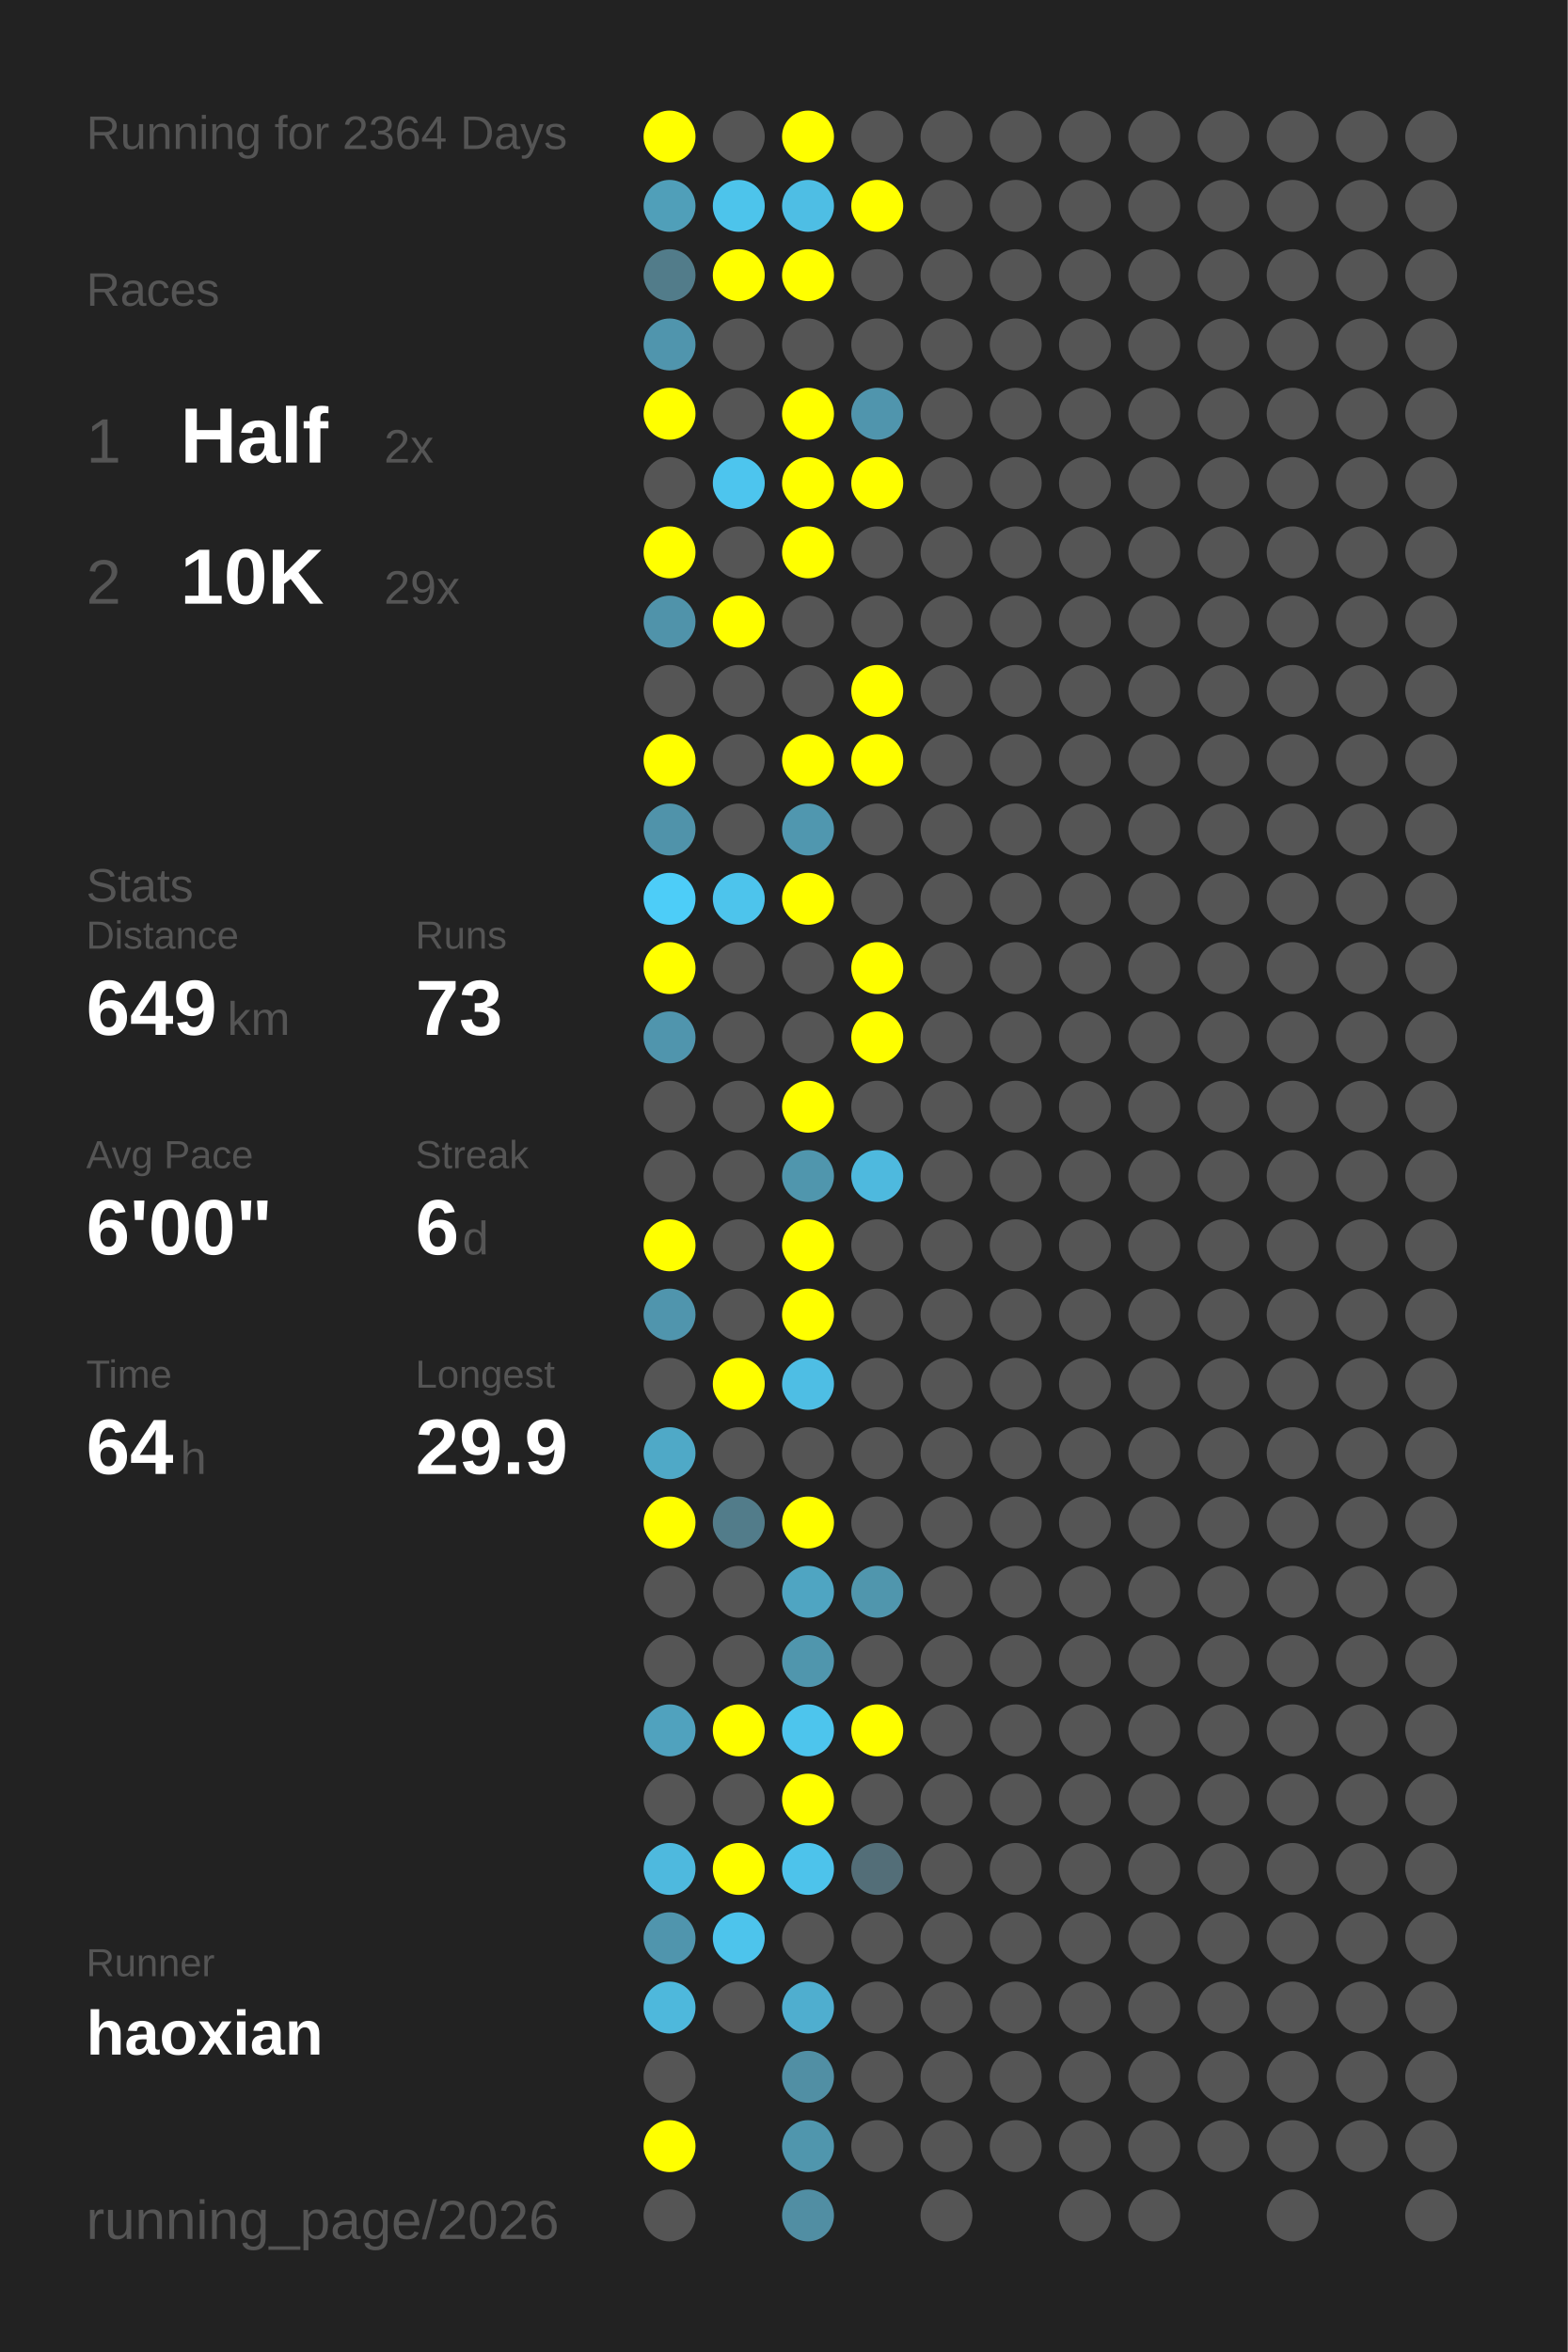
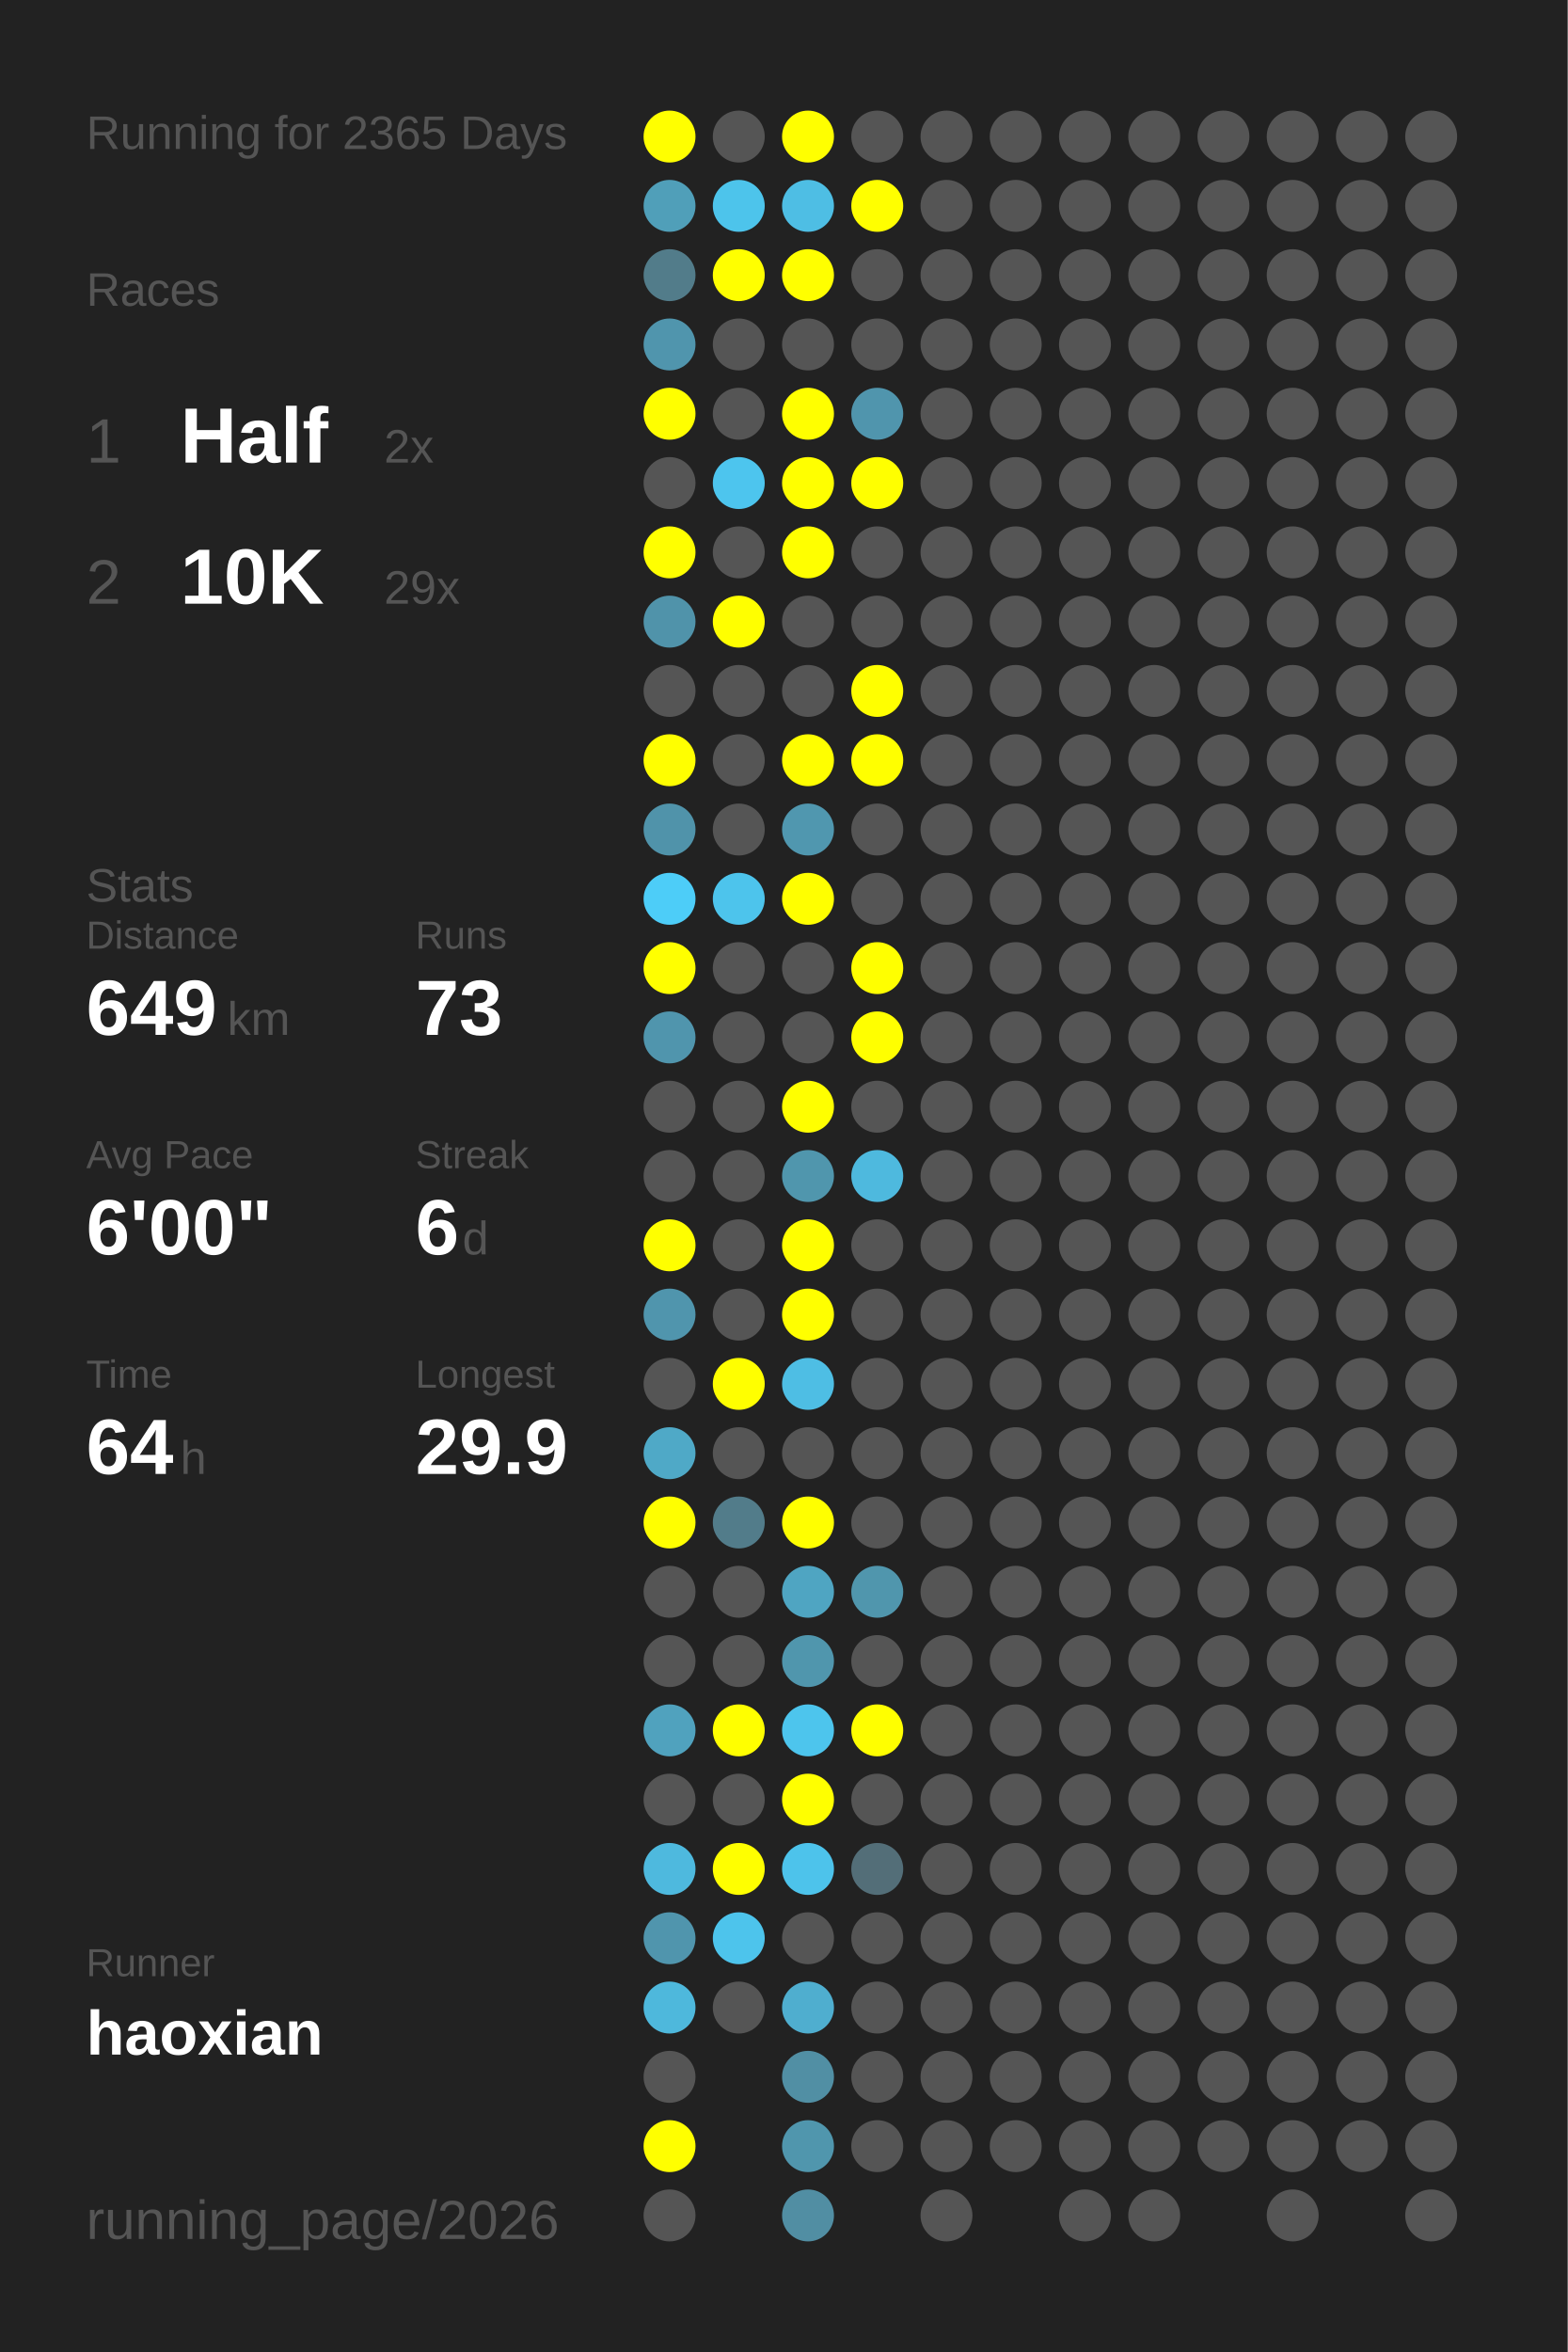
<svg xmlns="http://www.w3.org/2000/svg" baseProfile="full" height="300mm" version="1.1" viewBox="0,0,200,300" width="200mm">
  <defs />
  <rect fill="#222222" height="300" width="200" x="0" y="0" />
-   <text fill="#555555" style="font-size:6px; font-family:Arial;" x="11" y="19">Running for 2364 Days</text>
+   <text fill="#555555" style="font-size:6px; font-family:Arial;" x="11" y="19">Running for 2365 Days</text>
  <text fill="#555555" style="font-size:6px; font-family:Arial;" x="11" y="39">Races</text>
  <text fill="#555555" style="font-size:8px; font-family:Arial;" x="11" y="59">1</text>
  <text fill="#FFFFFF" style="font-size:10px; font-family:Arial; font-weight:bold;" x="23" y="59">Half</text>
  <text fill="#555555" style="font-size:6px; font-family:Arial;" x="49" y="59">2x</text>
  <text fill="#555555" style="font-size:8px; font-family:Arial;" x="11" y="77">2</text>
  <text fill="#FFFFFF" style="font-size:10px; font-family:Arial; font-weight:bold;" x="23" y="77">10K</text>
  <text fill="#555555" style="font-size:6px; font-family:Arial;" x="49" y="77">29x</text>
  <text fill="#555555" style="font-size:6px; font-family:Arial;" x="11" y="115">Stats</text>
  <text fill="#555555" style="font-size:5px; font-family:Arial;" x="11" y="121">Distance</text>
  <text fill="#FFFFFF" style="font-size:10px; font-family:Arial; font-weight:bold;" x="11" y="132">649</text>
  <text fill="#555555" style="font-size:6px; font-family:Arial;" x="29" y="132">km</text>
  <text fill="#555555" style="font-size:5px; font-family:Arial;" x="53" y="121">Runs</text>
  <text fill="#FFFFFF" style="font-size:10px; font-family:Arial; font-weight:bold;" x="53" y="132">73</text>
  <text fill="#555555" style="font-size:5px; font-family:Arial;" x="11" y="149">Avg Pace</text>
  <text fill="#FFFFFF" style="font-size:10px; font-family:Arial; font-weight:bold;" x="11" y="160">6'00"</text>
  <text fill="#555555" style="font-size:5px; font-family:Arial;" x="53" y="149">Streak</text>
  <text fill="#FFFFFF" style="font-size:10px; font-family:Arial; font-weight:bold;" x="53" y="160">6</text>
  <text fill="#555555" style="font-size:6px; font-family:Arial;" x="59" y="160">d</text>
  <text fill="#555555" style="font-size:5px; font-family:Arial;" x="11" y="177">Time</text>
  <text fill="#FFFFFF" style="font-size:10px; font-family:Arial; font-weight:bold;" x="11" y="188">64</text>
  <text fill="#555555" style="font-size:6px; font-family:Arial;" x="23" y="188">h</text>
  <text fill="#555555" style="font-size:5px; font-family:Arial;" x="53" y="177">Longest</text>
  <text fill="#FFFFFF" style="font-size:10px; font-family:Arial; font-weight:bold;" x="53" y="188">29.9</text>
  <text fill="#555555" style="font-size:5px; font-family:Arial;" x="11" y="252.065">Runner</text>
  <text fill="#FFFFFF" style="font-size:8px; font-family:Arial; font-weight:bold;" x="11" y="262.065">haoxian</text>
  <text fill="#555555" style="font-size:7px; font-family:Arial;" x="11" y="285.581">running_page/2026</text>
  <circle cx="85.417" cy="17.419" fill="#FFFF00" r="3.312" />
  <circle cx="85.417" cy="26.258" fill="#509fb9" r="3.312" />
  <circle cx="85.417" cy="35.097" fill="#527c8a" r="3.312" />
  <circle cx="85.417" cy="43.935" fill="#5095ad" r="3.312" />
  <circle cx="85.417" cy="52.774" fill="#FFFF00" r="3.312" />
  <circle cx="85.417" cy="61.613" fill="#555555" r="3.312" />
  <circle cx="85.417" cy="70.452" fill="#FFFF00" r="3.312" />
  <circle cx="85.417" cy="79.29" fill="#5093aa" r="3.312" />
  <circle cx="85.417" cy="88.129" fill="#555555" r="3.312" />
  <circle cx="85.417" cy="96.968" fill="#FFFF00" r="3.312" />
  <circle cx="85.417" cy="105.806" fill="#5093aa" r="3.312" />
  <circle cx="85.417" cy="114.645" fill="#4dcdf8" r="3.312" />
  <circle cx="85.417" cy="123.484" fill="#FFFF00" r="3.312" />
  <circle cx="85.417" cy="132.323" fill="#5095ad" r="3.312" />
  <circle cx="85.417" cy="141.161" fill="#555555" r="3.312" />
  <circle cx="85.417" cy="150" fill="#555555" r="3.312" />
  <circle cx="85.417" cy="158.839" fill="#FFFF00" r="3.312" />
  <circle cx="85.417" cy="167.677" fill="#5095ad" r="3.312" />
  <circle cx="85.417" cy="176.516" fill="#555555" r="3.312" />
  <circle cx="85.417" cy="185.355" fill="#4fa9c7" r="3.312" />
  <circle cx="85.417" cy="194.194" fill="#FFFF00" r="3.312" />
  <circle cx="85.417" cy="203.032" fill="#555555" r="3.312" />
  <circle cx="85.417" cy="211.871" fill="#555555" r="3.312" />
  <circle cx="85.417" cy="220.71" fill="#50a2be" r="3.312" />
  <circle cx="85.417" cy="229.548" fill="#555555" r="3.312" />
  <circle cx="85.417" cy="238.387" fill="#4eb9de" r="3.312" />
  <circle cx="85.417" cy="247.226" fill="#5095ad" r="3.312" />
  <circle cx="85.417" cy="256.065" fill="#4eb8dc" r="3.312" />
  <circle cx="85.417" cy="264.903" fill="#555555" r="3.312" />
  <circle cx="85.417" cy="273.742" fill="#FFFF00" r="3.312" />
  <circle cx="85.417" cy="282.581" fill="#555555" r="3.312" />
  <circle cx="94.25" cy="17.419" fill="#555555" r="3.312" />
  <circle cx="94.25" cy="26.258" fill="#4dc4eb" r="3.312" />
  <circle cx="94.25" cy="35.097" fill="#FFFF00" r="3.312" />
  <circle cx="94.25" cy="43.935" fill="#555555" r="3.312" />
  <circle cx="94.25" cy="52.774" fill="#555555" r="3.312" />
  <circle cx="94.25" cy="61.613" fill="#4dc5ee" r="3.312" />
  <circle cx="94.25" cy="70.452" fill="#555555" r="3.312" />
  <circle cx="94.25" cy="79.29" fill="#FFFF00" r="3.312" />
  <circle cx="94.25" cy="88.129" fill="#555555" r="3.312" />
  <circle cx="94.25" cy="96.968" fill="#555555" r="3.312" />
  <circle cx="94.25" cy="105.806" fill="#555555" r="3.312" />
  <circle cx="94.25" cy="114.645" fill="#4dc4ec" r="3.312" />
  <circle cx="94.25" cy="123.484" fill="#555555" r="3.312" />
  <circle cx="94.25" cy="132.323" fill="#555555" r="3.312" />
  <circle cx="94.25" cy="141.161" fill="#555555" r="3.312" />
  <circle cx="94.25" cy="150" fill="#555555" r="3.312" />
  <circle cx="94.25" cy="158.839" fill="#555555" r="3.312" />
  <circle cx="94.25" cy="167.677" fill="#555555" r="3.312" />
  <circle cx="94.25" cy="176.516" fill="#FFFF00" r="3.312" />
  <circle cx="94.25" cy="185.355" fill="#555555" r="3.312" />
  <circle cx="94.25" cy="194.194" fill="#527c8a" r="3.312" />
  <circle cx="94.25" cy="203.032" fill="#555555" r="3.312" />
  <circle cx="94.25" cy="211.871" fill="#555555" r="3.312" />
  <circle cx="94.25" cy="220.71" fill="#FFFF00" r="3.312" />
  <circle cx="94.25" cy="229.548" fill="#555555" r="3.312" />
  <circle cx="94.25" cy="238.387" fill="#FFFF00" r="3.312" />
  <circle cx="94.25" cy="247.226" fill="#4dc4ec" r="3.312" />
  <circle cx="94.25" cy="256.065" fill="#555555" r="3.312" />
  <circle cx="103.083" cy="17.419" fill="#FFFF00" r="3.312" />
  <circle cx="103.083" cy="26.258" fill="#4ebee4" r="3.312" />
  <circle cx="103.083" cy="35.097" fill="#FFFF00" r="3.312" />
  <circle cx="103.083" cy="43.935" fill="#555555" r="3.312" />
  <circle cx="103.083" cy="52.774" fill="#FFFF00" r="3.312" />
  <circle cx="103.083" cy="61.613" fill="#FFFF00" r="3.312" />
  <circle cx="103.083" cy="70.452" fill="#FFFF00" r="3.312" />
  <circle cx="103.083" cy="79.29" fill="#555555" r="3.312" />
  <circle cx="103.083" cy="88.129" fill="#555555" r="3.312" />
  <circle cx="103.083" cy="96.968" fill="#FFFF00" r="3.312" />
  <circle cx="103.083" cy="105.806" fill="#5097af" r="3.312" />
  <circle cx="103.083" cy="114.645" fill="#FFFF00" r="3.312" />
  <circle cx="103.083" cy="123.484" fill="#555555" r="3.312" />
  <circle cx="103.083" cy="132.323" fill="#555555" r="3.312" />
  <circle cx="103.083" cy="141.161" fill="#FFFF00" r="3.312" />
  <circle cx="103.083" cy="150" fill="#5096ad" r="3.312" />
  <circle cx="103.083" cy="158.839" fill="#FFFF00" r="3.312" />
  <circle cx="103.083" cy="167.677" fill="#FFFF00" r="3.312" />
  <circle cx="103.083" cy="176.516" fill="#4ebee4" r="3.312" />
  <circle cx="103.083" cy="185.355" fill="#555555" r="3.312" />
  <circle cx="103.083" cy="194.194" fill="#FFFF00" r="3.312" />
  <circle cx="103.083" cy="203.032" fill="#4fa5c2" r="3.312" />
  <circle cx="103.083" cy="211.871" fill="#5096ad" r="3.312" />
  <circle cx="103.083" cy="220.71" fill="#4dc5ed" r="3.312" />
  <circle cx="103.083" cy="229.548" fill="#FFFF00" r="3.312" />
  <circle cx="103.083" cy="238.387" fill="#4dc3eb" r="3.312" />
  <circle cx="103.083" cy="247.226" fill="#555555" r="3.312" />
  <circle cx="103.083" cy="256.065" fill="#4faecf" r="3.312" />
  <circle cx="103.083" cy="264.903" fill="#518fa4" r="3.312" />
  <circle cx="103.083" cy="273.742" fill="#5096ad" r="3.312" />
  <circle cx="103.083" cy="282.581" fill="#518ea3" r="3.312" />
  <circle cx="111.917" cy="17.419" fill="#555555" r="3.312" />
  <circle cx="111.917" cy="26.258" fill="#FFFF00" r="3.312" />
  <circle cx="111.917" cy="35.097" fill="#555555" r="3.312" />
  <circle cx="111.917" cy="43.935" fill="#555555" r="3.312" />
  <circle cx="111.917" cy="52.774" fill="#5095ad" r="3.312" />
  <circle cx="111.917" cy="61.613" fill="#FFFF00" r="3.312" />
  <circle cx="111.917" cy="70.452" fill="#555555" r="3.312" />
  <circle cx="111.917" cy="79.29" fill="#555555" r="3.312" />
  <circle cx="111.917" cy="88.129" fill="#FFFF00" r="3.312" />
  <circle cx="111.917" cy="96.968" fill="#FFFF00" r="3.312" />
  <circle cx="111.917" cy="105.806" fill="#555555" r="3.312" />
  <circle cx="111.917" cy="114.645" fill="#555555" r="3.312" />
  <circle cx="111.917" cy="123.484" fill="#FFFF00" r="3.312" />
  <circle cx="111.917" cy="132.323" fill="#FFFF00" r="3.312" />
  <circle cx="111.917" cy="141.161" fill="#555555" r="3.312" />
  <circle cx="111.917" cy="150" fill="#4eb9de" r="3.312" />
  <circle cx="111.917" cy="158.839" fill="#555555" r="3.312" />
  <circle cx="111.917" cy="167.677" fill="#555555" r="3.312" />
  <circle cx="111.917" cy="176.516" fill="#555555" r="3.312" />
  <circle cx="111.917" cy="185.355" fill="#555555" r="3.312" />
  <circle cx="111.917" cy="194.194" fill="#555555" r="3.312" />
  <circle cx="111.917" cy="203.032" fill="#5096ad" r="3.312" />
  <circle cx="111.917" cy="211.871" fill="#555555" r="3.312" />
  <circle cx="111.917" cy="220.71" fill="#FFFF00" r="3.312" />
  <circle cx="111.917" cy="229.548" fill="#555555" r="3.312" />
  <circle cx="111.917" cy="238.387" fill="#536e78" r="3.312" />
  <circle cx="111.917" cy="247.226" fill="#555555" r="3.312" />
  <circle cx="111.917" cy="256.065" fill="#555555" r="3.312" />
  <circle cx="111.917" cy="264.903" fill="#555555" r="3.312" />
  <circle cx="111.917" cy="273.742" fill="#555555" r="3.312" />
  <circle cx="120.75" cy="17.419" fill="#555555" r="3.312" />
  <circle cx="120.75" cy="26.258" fill="#555555" r="3.312" />
  <circle cx="120.75" cy="35.097" fill="#555555" r="3.312" />
  <circle cx="120.75" cy="43.935" fill="#555555" r="3.312" />
  <circle cx="120.75" cy="52.774" fill="#555555" r="3.312" />
  <circle cx="120.75" cy="61.613" fill="#555555" r="3.312" />
  <circle cx="120.75" cy="70.452" fill="#555555" r="3.312" />
  <circle cx="120.75" cy="79.29" fill="#555555" r="3.312" />
  <circle cx="120.75" cy="88.129" fill="#555555" r="3.312" />
  <circle cx="120.75" cy="96.968" fill="#555555" r="3.312" />
  <circle cx="120.75" cy="105.806" fill="#555555" r="3.312" />
  <circle cx="120.75" cy="114.645" fill="#555555" r="3.312" />
  <circle cx="120.75" cy="123.484" fill="#555555" r="3.312" />
  <circle cx="120.75" cy="132.323" fill="#555555" r="3.312" />
  <circle cx="120.75" cy="141.161" fill="#555555" r="3.312" />
  <circle cx="120.75" cy="150" fill="#555555" r="3.312" />
  <circle cx="120.75" cy="158.839" fill="#555555" r="3.312" />
  <circle cx="120.75" cy="167.677" fill="#555555" r="3.312" />
  <circle cx="120.75" cy="176.516" fill="#555555" r="3.312" />
  <circle cx="120.75" cy="185.355" fill="#555555" r="3.312" />
  <circle cx="120.75" cy="194.194" fill="#555555" r="3.312" />
  <circle cx="120.75" cy="203.032" fill="#555555" r="3.312" />
  <circle cx="120.75" cy="211.871" fill="#555555" r="3.312" />
  <circle cx="120.75" cy="220.71" fill="#555555" r="3.312" />
  <circle cx="120.75" cy="229.548" fill="#555555" r="3.312" />
  <circle cx="120.75" cy="238.387" fill="#555555" r="3.312" />
  <circle cx="120.75" cy="247.226" fill="#555555" r="3.312" />
  <circle cx="120.75" cy="256.065" fill="#555555" r="3.312" />
  <circle cx="120.75" cy="264.903" fill="#555555" r="3.312" />
  <circle cx="120.75" cy="273.742" fill="#555555" r="3.312" />
  <circle cx="120.75" cy="282.581" fill="#555555" r="3.312" />
  <circle cx="129.583" cy="17.419" fill="#555555" r="3.312" />
  <circle cx="129.583" cy="26.258" fill="#555555" r="3.312" />
  <circle cx="129.583" cy="35.097" fill="#555555" r="3.312" />
  <circle cx="129.583" cy="43.935" fill="#555555" r="3.312" />
  <circle cx="129.583" cy="52.774" fill="#555555" r="3.312" />
  <circle cx="129.583" cy="61.613" fill="#555555" r="3.312" />
  <circle cx="129.583" cy="70.452" fill="#555555" r="3.312" />
  <circle cx="129.583" cy="79.29" fill="#555555" r="3.312" />
  <circle cx="129.583" cy="88.129" fill="#555555" r="3.312" />
  <circle cx="129.583" cy="96.968" fill="#555555" r="3.312" />
  <circle cx="129.583" cy="105.806" fill="#555555" r="3.312" />
  <circle cx="129.583" cy="114.645" fill="#555555" r="3.312" />
  <circle cx="129.583" cy="123.484" fill="#555555" r="3.312" />
  <circle cx="129.583" cy="132.323" fill="#555555" r="3.312" />
  <circle cx="129.583" cy="141.161" fill="#555555" r="3.312" />
  <circle cx="129.583" cy="150" fill="#555555" r="3.312" />
  <circle cx="129.583" cy="158.839" fill="#555555" r="3.312" />
  <circle cx="129.583" cy="167.677" fill="#555555" r="3.312" />
  <circle cx="129.583" cy="176.516" fill="#555555" r="3.312" />
  <circle cx="129.583" cy="185.355" fill="#555555" r="3.312" />
  <circle cx="129.583" cy="194.194" fill="#555555" r="3.312" />
  <circle cx="129.583" cy="203.032" fill="#555555" r="3.312" />
  <circle cx="129.583" cy="211.871" fill="#555555" r="3.312" />
  <circle cx="129.583" cy="220.71" fill="#555555" r="3.312" />
  <circle cx="129.583" cy="229.548" fill="#555555" r="3.312" />
  <circle cx="129.583" cy="238.387" fill="#555555" r="3.312" />
  <circle cx="129.583" cy="247.226" fill="#555555" r="3.312" />
  <circle cx="129.583" cy="256.065" fill="#555555" r="3.312" />
  <circle cx="129.583" cy="264.903" fill="#555555" r="3.312" />
  <circle cx="129.583" cy="273.742" fill="#555555" r="3.312" />
  <circle cx="138.417" cy="17.419" fill="#555555" r="3.312" />
  <circle cx="138.417" cy="26.258" fill="#555555" r="3.312" />
  <circle cx="138.417" cy="35.097" fill="#555555" r="3.312" />
  <circle cx="138.417" cy="43.935" fill="#555555" r="3.312" />
  <circle cx="138.417" cy="52.774" fill="#555555" r="3.312" />
  <circle cx="138.417" cy="61.613" fill="#555555" r="3.312" />
  <circle cx="138.417" cy="70.452" fill="#555555" r="3.312" />
  <circle cx="138.417" cy="79.29" fill="#555555" r="3.312" />
  <circle cx="138.417" cy="88.129" fill="#555555" r="3.312" />
  <circle cx="138.417" cy="96.968" fill="#555555" r="3.312" />
  <circle cx="138.417" cy="105.806" fill="#555555" r="3.312" />
  <circle cx="138.417" cy="114.645" fill="#555555" r="3.312" />
  <circle cx="138.417" cy="123.484" fill="#555555" r="3.312" />
  <circle cx="138.417" cy="132.323" fill="#555555" r="3.312" />
  <circle cx="138.417" cy="141.161" fill="#555555" r="3.312" />
  <circle cx="138.417" cy="150" fill="#555555" r="3.312" />
  <circle cx="138.417" cy="158.839" fill="#555555" r="3.312" />
  <circle cx="138.417" cy="167.677" fill="#555555" r="3.312" />
  <circle cx="138.417" cy="176.516" fill="#555555" r="3.312" />
  <circle cx="138.417" cy="185.355" fill="#555555" r="3.312" />
  <circle cx="138.417" cy="194.194" fill="#555555" r="3.312" />
  <circle cx="138.417" cy="203.032" fill="#555555" r="3.312" />
  <circle cx="138.417" cy="211.871" fill="#555555" r="3.312" />
  <circle cx="138.417" cy="220.71" fill="#555555" r="3.312" />
  <circle cx="138.417" cy="229.548" fill="#555555" r="3.312" />
  <circle cx="138.417" cy="238.387" fill="#555555" r="3.312" />
  <circle cx="138.417" cy="247.226" fill="#555555" r="3.312" />
  <circle cx="138.417" cy="256.065" fill="#555555" r="3.312" />
  <circle cx="138.417" cy="264.903" fill="#555555" r="3.312" />
  <circle cx="138.417" cy="273.742" fill="#555555" r="3.312" />
  <circle cx="138.417" cy="282.581" fill="#555555" r="3.312" />
  <circle cx="147.25" cy="17.419" fill="#555555" r="3.312" />
  <circle cx="147.25" cy="26.258" fill="#555555" r="3.312" />
  <circle cx="147.25" cy="35.097" fill="#555555" r="3.312" />
  <circle cx="147.25" cy="43.935" fill="#555555" r="3.312" />
  <circle cx="147.25" cy="52.774" fill="#555555" r="3.312" />
  <circle cx="147.25" cy="61.613" fill="#555555" r="3.312" />
  <circle cx="147.25" cy="70.452" fill="#555555" r="3.312" />
  <circle cx="147.25" cy="79.29" fill="#555555" r="3.312" />
  <circle cx="147.25" cy="88.129" fill="#555555" r="3.312" />
  <circle cx="147.25" cy="96.968" fill="#555555" r="3.312" />
  <circle cx="147.25" cy="105.806" fill="#555555" r="3.312" />
  <circle cx="147.25" cy="114.645" fill="#555555" r="3.312" />
  <circle cx="147.25" cy="123.484" fill="#555555" r="3.312" />
  <circle cx="147.25" cy="132.323" fill="#555555" r="3.312" />
  <circle cx="147.25" cy="141.161" fill="#555555" r="3.312" />
  <circle cx="147.25" cy="150" fill="#555555" r="3.312" />
  <circle cx="147.25" cy="158.839" fill="#555555" r="3.312" />
  <circle cx="147.25" cy="167.677" fill="#555555" r="3.312" />
  <circle cx="147.25" cy="176.516" fill="#555555" r="3.312" />
  <circle cx="147.25" cy="185.355" fill="#555555" r="3.312" />
  <circle cx="147.25" cy="194.194" fill="#555555" r="3.312" />
  <circle cx="147.25" cy="203.032" fill="#555555" r="3.312" />
  <circle cx="147.25" cy="211.871" fill="#555555" r="3.312" />
  <circle cx="147.25" cy="220.71" fill="#555555" r="3.312" />
  <circle cx="147.25" cy="229.548" fill="#555555" r="3.312" />
  <circle cx="147.25" cy="238.387" fill="#555555" r="3.312" />
  <circle cx="147.25" cy="247.226" fill="#555555" r="3.312" />
  <circle cx="147.25" cy="256.065" fill="#555555" r="3.312" />
  <circle cx="147.25" cy="264.903" fill="#555555" r="3.312" />
  <circle cx="147.25" cy="273.742" fill="#555555" r="3.312" />
  <circle cx="147.25" cy="282.581" fill="#555555" r="3.312" />
  <circle cx="156.083" cy="17.419" fill="#555555" r="3.312" />
  <circle cx="156.083" cy="26.258" fill="#555555" r="3.312" />
  <circle cx="156.083" cy="35.097" fill="#555555" r="3.312" />
  <circle cx="156.083" cy="43.935" fill="#555555" r="3.312" />
  <circle cx="156.083" cy="52.774" fill="#555555" r="3.312" />
  <circle cx="156.083" cy="61.613" fill="#555555" r="3.312" />
  <circle cx="156.083" cy="70.452" fill="#555555" r="3.312" />
  <circle cx="156.083" cy="79.29" fill="#555555" r="3.312" />
  <circle cx="156.083" cy="88.129" fill="#555555" r="3.312" />
  <circle cx="156.083" cy="96.968" fill="#555555" r="3.312" />
  <circle cx="156.083" cy="105.806" fill="#555555" r="3.312" />
  <circle cx="156.083" cy="114.645" fill="#555555" r="3.312" />
  <circle cx="156.083" cy="123.484" fill="#555555" r="3.312" />
  <circle cx="156.083" cy="132.323" fill="#555555" r="3.312" />
  <circle cx="156.083" cy="141.161" fill="#555555" r="3.312" />
  <circle cx="156.083" cy="150" fill="#555555" r="3.312" />
  <circle cx="156.083" cy="158.839" fill="#555555" r="3.312" />
  <circle cx="156.083" cy="167.677" fill="#555555" r="3.312" />
  <circle cx="156.083" cy="176.516" fill="#555555" r="3.312" />
  <circle cx="156.083" cy="185.355" fill="#555555" r="3.312" />
  <circle cx="156.083" cy="194.194" fill="#555555" r="3.312" />
  <circle cx="156.083" cy="203.032" fill="#555555" r="3.312" />
  <circle cx="156.083" cy="211.871" fill="#555555" r="3.312" />
  <circle cx="156.083" cy="220.71" fill="#555555" r="3.312" />
  <circle cx="156.083" cy="229.548" fill="#555555" r="3.312" />
  <circle cx="156.083" cy="238.387" fill="#555555" r="3.312" />
  <circle cx="156.083" cy="247.226" fill="#555555" r="3.312" />
  <circle cx="156.083" cy="256.065" fill="#555555" r="3.312" />
  <circle cx="156.083" cy="264.903" fill="#555555" r="3.312" />
  <circle cx="156.083" cy="273.742" fill="#555555" r="3.312" />
  <circle cx="164.917" cy="17.419" fill="#555555" r="3.312" />
  <circle cx="164.917" cy="26.258" fill="#555555" r="3.312" />
  <circle cx="164.917" cy="35.097" fill="#555555" r="3.312" />
  <circle cx="164.917" cy="43.935" fill="#555555" r="3.312" />
  <circle cx="164.917" cy="52.774" fill="#555555" r="3.312" />
  <circle cx="164.917" cy="61.613" fill="#555555" r="3.312" />
  <circle cx="164.917" cy="70.452" fill="#555555" r="3.312" />
  <circle cx="164.917" cy="79.29" fill="#555555" r="3.312" />
  <circle cx="164.917" cy="88.129" fill="#555555" r="3.312" />
  <circle cx="164.917" cy="96.968" fill="#555555" r="3.312" />
  <circle cx="164.917" cy="105.806" fill="#555555" r="3.312" />
  <circle cx="164.917" cy="114.645" fill="#555555" r="3.312" />
  <circle cx="164.917" cy="123.484" fill="#555555" r="3.312" />
  <circle cx="164.917" cy="132.323" fill="#555555" r="3.312" />
  <circle cx="164.917" cy="141.161" fill="#555555" r="3.312" />
  <circle cx="164.917" cy="150" fill="#555555" r="3.312" />
  <circle cx="164.917" cy="158.839" fill="#555555" r="3.312" />
  <circle cx="164.917" cy="167.677" fill="#555555" r="3.312" />
  <circle cx="164.917" cy="176.516" fill="#555555" r="3.312" />
  <circle cx="164.917" cy="185.355" fill="#555555" r="3.312" />
  <circle cx="164.917" cy="194.194" fill="#555555" r="3.312" />
  <circle cx="164.917" cy="203.032" fill="#555555" r="3.312" />
  <circle cx="164.917" cy="211.871" fill="#555555" r="3.312" />
  <circle cx="164.917" cy="220.71" fill="#555555" r="3.312" />
  <circle cx="164.917" cy="229.548" fill="#555555" r="3.312" />
  <circle cx="164.917" cy="238.387" fill="#555555" r="3.312" />
  <circle cx="164.917" cy="247.226" fill="#555555" r="3.312" />
  <circle cx="164.917" cy="256.065" fill="#555555" r="3.312" />
  <circle cx="164.917" cy="264.903" fill="#555555" r="3.312" />
  <circle cx="164.917" cy="273.742" fill="#555555" r="3.312" />
  <circle cx="164.917" cy="282.581" fill="#555555" r="3.312" />
  <circle cx="173.75" cy="17.419" fill="#555555" r="3.312" />
  <circle cx="173.75" cy="26.258" fill="#555555" r="3.312" />
  <circle cx="173.75" cy="35.097" fill="#555555" r="3.312" />
  <circle cx="173.75" cy="43.935" fill="#555555" r="3.312" />
  <circle cx="173.75" cy="52.774" fill="#555555" r="3.312" />
  <circle cx="173.75" cy="61.613" fill="#555555" r="3.312" />
  <circle cx="173.75" cy="70.452" fill="#555555" r="3.312" />
  <circle cx="173.75" cy="79.29" fill="#555555" r="3.312" />
  <circle cx="173.75" cy="88.129" fill="#555555" r="3.312" />
  <circle cx="173.75" cy="96.968" fill="#555555" r="3.312" />
  <circle cx="173.75" cy="105.806" fill="#555555" r="3.312" />
  <circle cx="173.75" cy="114.645" fill="#555555" r="3.312" />
  <circle cx="173.75" cy="123.484" fill="#555555" r="3.312" />
  <circle cx="173.75" cy="132.323" fill="#555555" r="3.312" />
  <circle cx="173.75" cy="141.161" fill="#555555" r="3.312" />
  <circle cx="173.75" cy="150" fill="#555555" r="3.312" />
  <circle cx="173.75" cy="158.839" fill="#555555" r="3.312" />
  <circle cx="173.75" cy="167.677" fill="#555555" r="3.312" />
  <circle cx="173.75" cy="176.516" fill="#555555" r="3.312" />
  <circle cx="173.75" cy="185.355" fill="#555555" r="3.312" />
  <circle cx="173.75" cy="194.194" fill="#555555" r="3.312" />
  <circle cx="173.75" cy="203.032" fill="#555555" r="3.312" />
  <circle cx="173.75" cy="211.871" fill="#555555" r="3.312" />
  <circle cx="173.75" cy="220.71" fill="#555555" r="3.312" />
  <circle cx="173.75" cy="229.548" fill="#555555" r="3.312" />
  <circle cx="173.75" cy="238.387" fill="#555555" r="3.312" />
  <circle cx="173.75" cy="247.226" fill="#555555" r="3.312" />
  <circle cx="173.75" cy="256.065" fill="#555555" r="3.312" />
  <circle cx="173.75" cy="264.903" fill="#555555" r="3.312" />
  <circle cx="173.75" cy="273.742" fill="#555555" r="3.312" />
  <circle cx="182.583" cy="17.419" fill="#555555" r="3.312" />
  <circle cx="182.583" cy="26.258" fill="#555555" r="3.312" />
  <circle cx="182.583" cy="35.097" fill="#555555" r="3.312" />
  <circle cx="182.583" cy="43.935" fill="#555555" r="3.312" />
  <circle cx="182.583" cy="52.774" fill="#555555" r="3.312" />
  <circle cx="182.583" cy="61.613" fill="#555555" r="3.312" />
  <circle cx="182.583" cy="70.452" fill="#555555" r="3.312" />
  <circle cx="182.583" cy="79.29" fill="#555555" r="3.312" />
  <circle cx="182.583" cy="88.129" fill="#555555" r="3.312" />
  <circle cx="182.583" cy="96.968" fill="#555555" r="3.312" />
  <circle cx="182.583" cy="105.806" fill="#555555" r="3.312" />
  <circle cx="182.583" cy="114.645" fill="#555555" r="3.312" />
  <circle cx="182.583" cy="123.484" fill="#555555" r="3.312" />
  <circle cx="182.583" cy="132.323" fill="#555555" r="3.312" />
  <circle cx="182.583" cy="141.161" fill="#555555" r="3.312" />
  <circle cx="182.583" cy="150" fill="#555555" r="3.312" />
  <circle cx="182.583" cy="158.839" fill="#555555" r="3.312" />
  <circle cx="182.583" cy="167.677" fill="#555555" r="3.312" />
  <circle cx="182.583" cy="176.516" fill="#555555" r="3.312" />
  <circle cx="182.583" cy="185.355" fill="#555555" r="3.312" />
  <circle cx="182.583" cy="194.194" fill="#555555" r="3.312" />
  <circle cx="182.583" cy="203.032" fill="#555555" r="3.312" />
  <circle cx="182.583" cy="211.871" fill="#555555" r="3.312" />
  <circle cx="182.583" cy="220.71" fill="#555555" r="3.312" />
  <circle cx="182.583" cy="229.548" fill="#555555" r="3.312" />
  <circle cx="182.583" cy="238.387" fill="#555555" r="3.312" />
  <circle cx="182.583" cy="247.226" fill="#555555" r="3.312" />
  <circle cx="182.583" cy="256.065" fill="#555555" r="3.312" />
  <circle cx="182.583" cy="264.903" fill="#555555" r="3.312" />
  <circle cx="182.583" cy="273.742" fill="#555555" r="3.312" />
  <circle cx="182.583" cy="282.581" fill="#555555" r="3.312" />
</svg>
